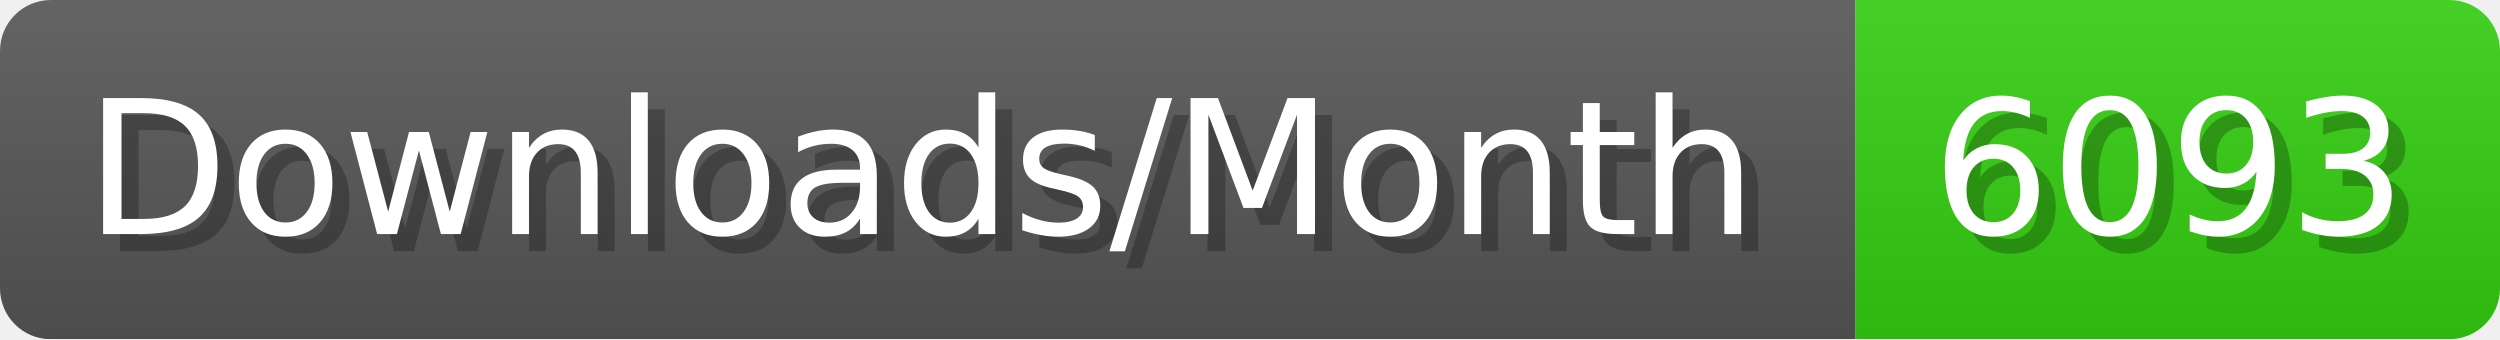
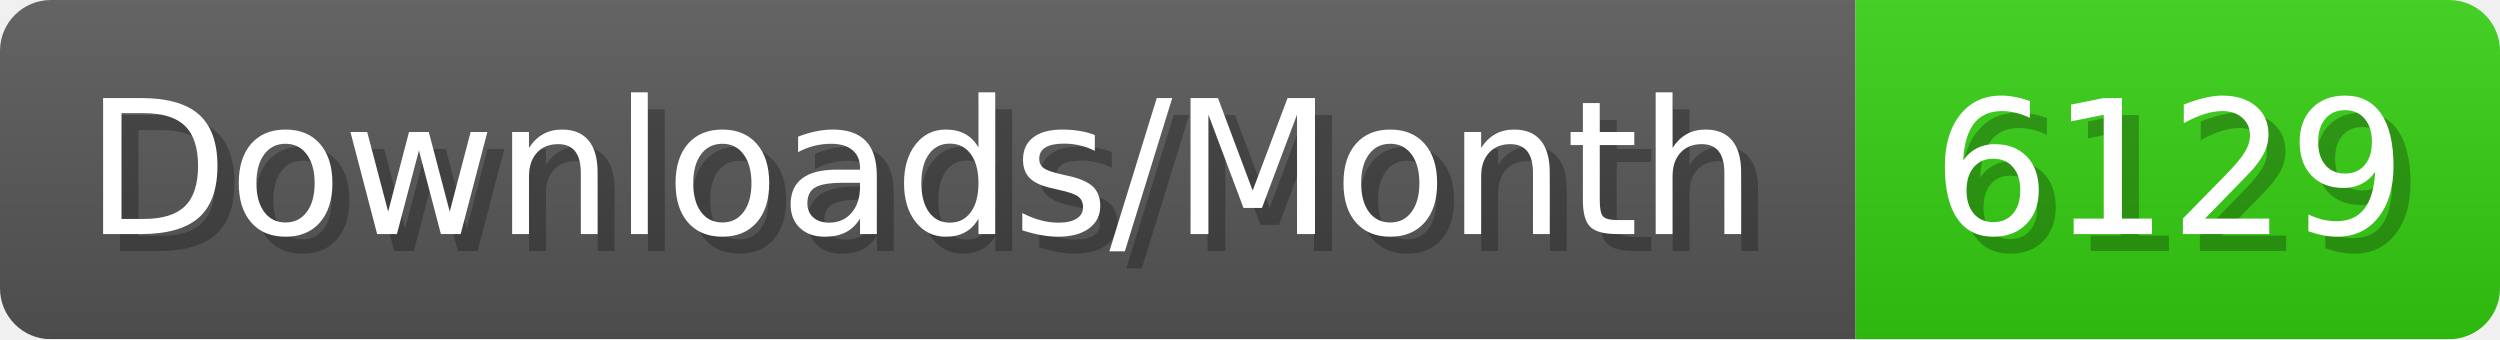
- <svg xmlns="http://www.w3.org/2000/svg" width="147.4" height="20" viewBox="0 0 1474 200" role="img" aria-label="Downloads/Month: 6093">
+ <svg xmlns="http://www.w3.org/2000/svg" width="147.4" height="20" viewBox="0 0 1474 200" role="img" aria-label="Downloads/Month: 6129">
  <linearGradient id="YlXUI" x2="0" y2="100%">
    <stop offset="0" stop-opacity=".1" stop-color="#EEE" />
    <stop offset="1" stop-opacity=".1" />
  </linearGradient>
  <mask id="JHhop">
    <rect width="1474" height="200" rx="30" fill="#FFF" />
  </mask>
  <g mask="url(#JHhop)">
    <rect width="1094" height="200" fill="#555" />
    <rect width="380" height="200" fill="#3C1" x="1094" />
    <rect width="1474" height="200" fill="url(#YlXUI)" />
  </g>
  <g aria-hidden="true" fill="#fff" text-anchor="start" font-family="Verdana,DejaVu Sans,sans-serif" font-size="110">
    <text x="60" y="148" textLength="994" fill="#000" opacity="0.25">Downloads/Month</text>
    <text x="50" y="138" textLength="994">Downloads/Month</text>
-     <text x="1149" y="148" textLength="280" fill="#000" opacity="0.25">6093</text>
-     <text x="1139" y="138" textLength="280">6093</text>
+     <text x="1149" y="148" textLength="280" fill="#000" opacity="0.25">6129</text>
+     <text x="1139" y="138" textLength="280">6129</text>
  </g>
</svg>
